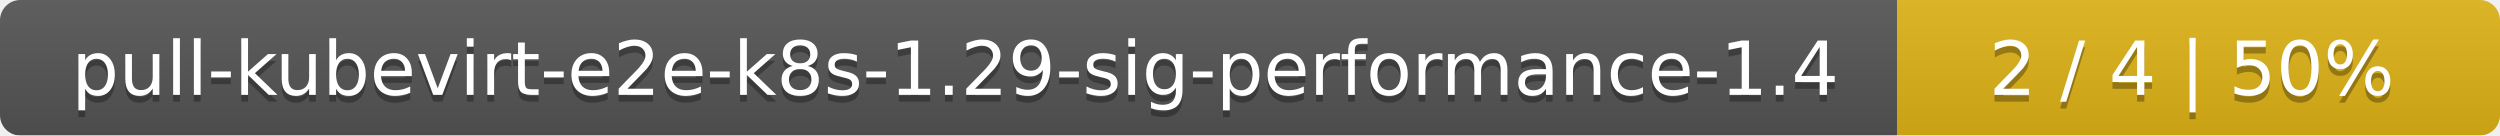
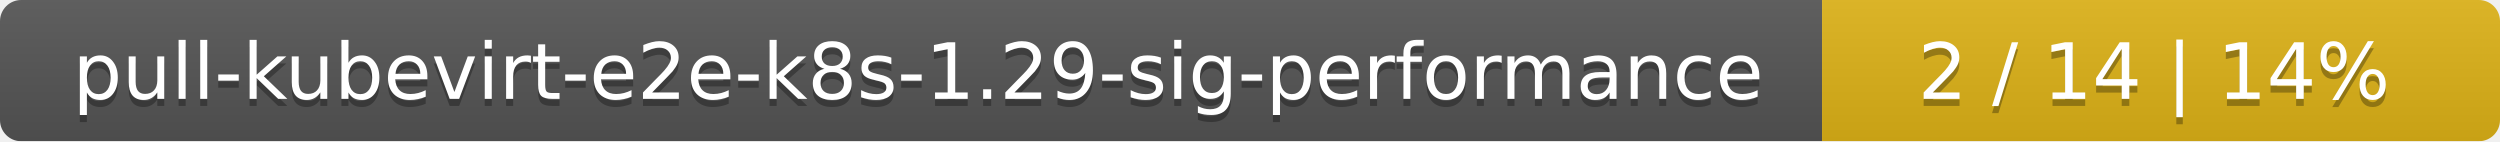
- <svg xmlns="http://www.w3.org/2000/svg" width="369" height="20">
+ <svg xmlns="http://www.w3.org/2000/svg" width="354" height="20">
  <linearGradient id="smooth" x2="0" y2="100%">
    <stop offset="0" stop-color="#bbb" stop-opacity=".1" />
    <stop offset="1" stop-opacity=".1" />
  </linearGradient>
  <mask id="round">
-     <rect width="369" height="20" rx="3" fill="#fff" />
+     <rect width="354" height="20" rx="3" fill="#fff" />
  </mask>
  <g mask="url(#round)">
-     <rect width="280" height="20" fill="#555" />
-     <rect x="280" width="89" height="20" fill="#dfb317" />
-     <rect width="369" height="20" fill="url(#smooth)" />
+     <rect width="258" height="20" fill="#555" />
+     <rect x="258" width="96" height="20" fill="#dfb317" />
+     <rect width="354" height="20" fill="url(#smooth)" />
  </g>
  <g fill="#fff" text-anchor="middle" font-family="DejaVu Sans,Verdana,Geneva,sans-serif" font-size="11">
-     <text x="141" y="15" fill="#010101" fill-opacity=".3">pull-kubevirt-e2e-k8s-1.29-sig-performance-1.4</text>
-     <text x="141" y="14">pull-kubevirt-e2e-k8s-1.29-sig-performance-1.4</text>
-     <text x="323.5" y="15" fill="#010101" fill-opacity=".3">2 / 4    |    50%</text>
-     <text x="323.5" y="14">2 / 4    |    50%</text>
+     <text x="130" y="15" fill="#010101" fill-opacity=".3">pull-kubevirt-e2e-k8s-1.29-sig-performance</text>
+     <text x="130" y="14">pull-kubevirt-e2e-k8s-1.29-sig-performance</text>
+     <text x="305" y="15" fill="#010101" fill-opacity=".3">2 / 14    |    14%</text>
+     <text x="305" y="14">2 / 14    |    14%</text>
  </g>
</svg>
